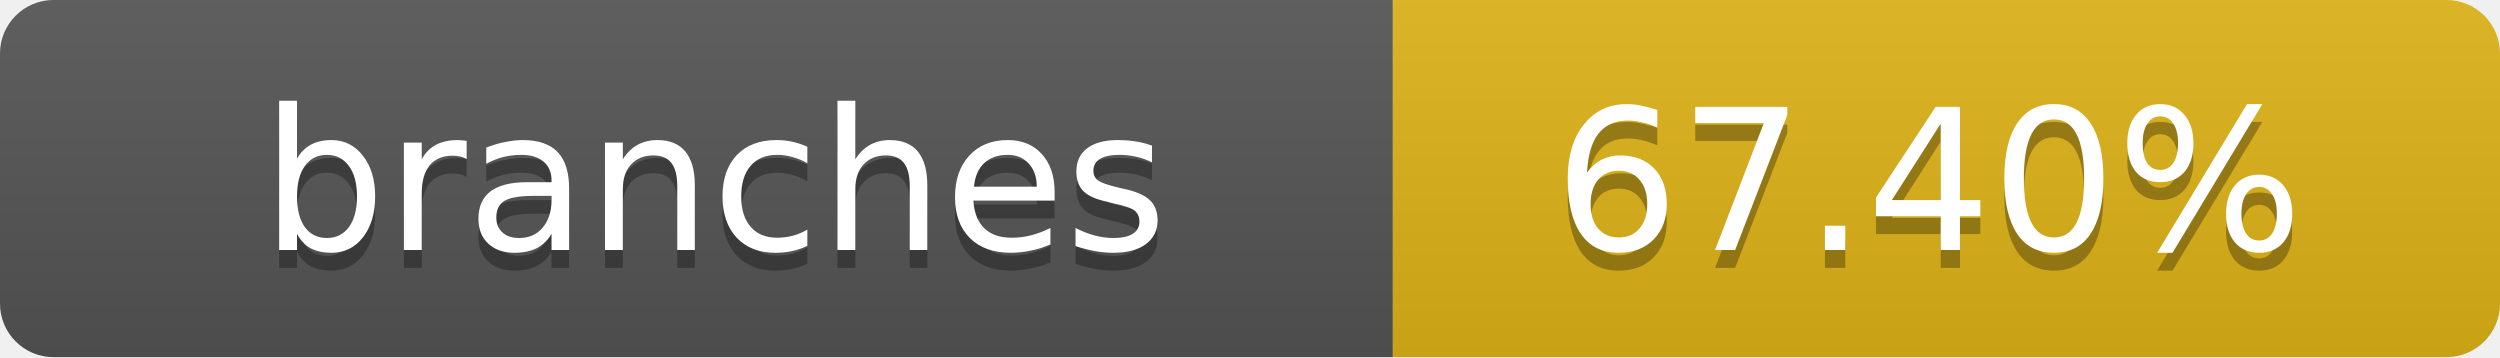
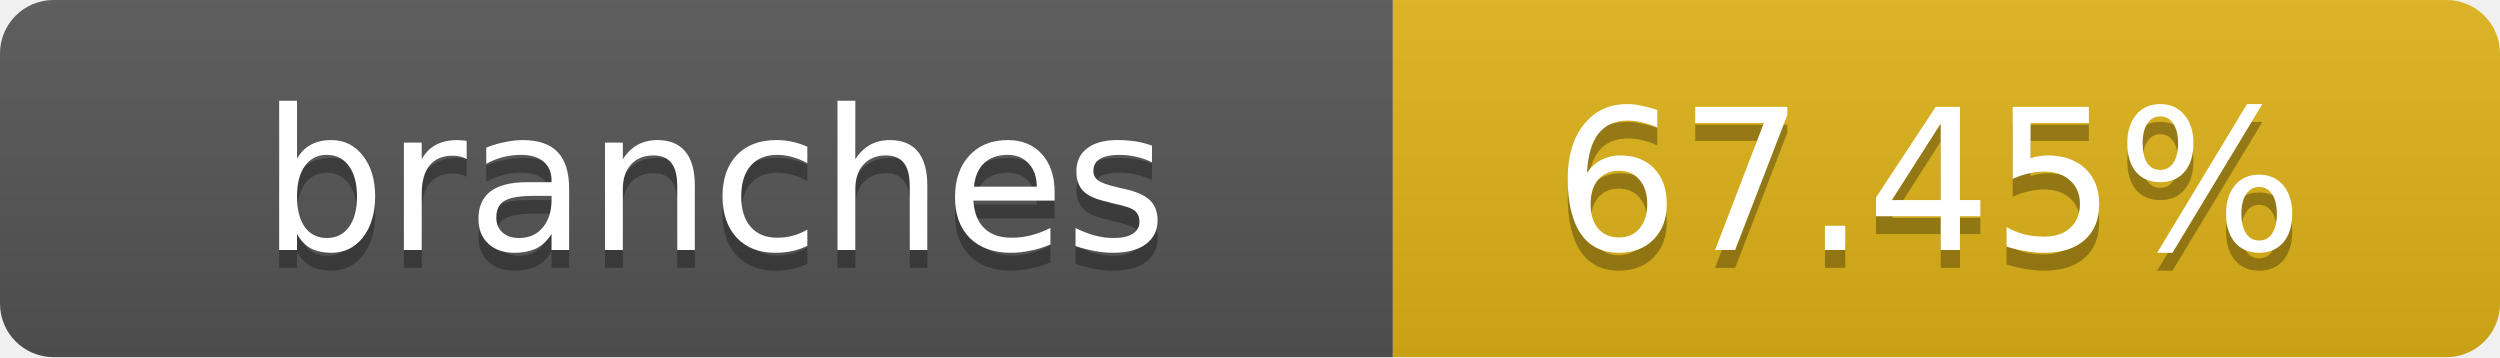
- <svg xmlns="http://www.w3.org/2000/svg" width="140" height="20" role="img" aria-label="branches: 67.40%">
+ <svg xmlns="http://www.w3.org/2000/svg" width="140" height="20" role="img" aria-label="branches: 67.45%">
  <linearGradient id="s" x2="0" y2="100%">
    <stop offset="0" stop-color="#bbb" stop-opacity=".1" />
    <stop offset="1" stop-opacity=".1" />
  </linearGradient>
  <clipPath id="r">
    <rect width="140" height="20" rx="3" fill="#fff" />
  </clipPath>
  <g clip-path="url(#r)">
    <rect width="78" height="20" fill="#555" />
    <rect x="78" width="62" height="20" fill="#dfb317" />
    <rect width="140" height="20" fill="url(#s)" />
  </g>
  <g fill="#fff" text-anchor="middle" font-family="Verdana,Geneva,DejaVu Sans,sans-serif" text-rendering="geometricPrecision" font-size="11">
    <text x="40" y="15" fill="#010101" fill-opacity=".3">branches</text>
    <text x="40" y="14">branches</text>
-     <text x="108" y="15" fill="#010101" fill-opacity=".3">67.40%</text>
-     <text x="108" y="14">67.40%</text>
+     <text x="108" y="15" fill="#010101" fill-opacity=".3">67.45%</text>
+     <text x="108" y="14">67.45%</text>
  </g>
</svg>
